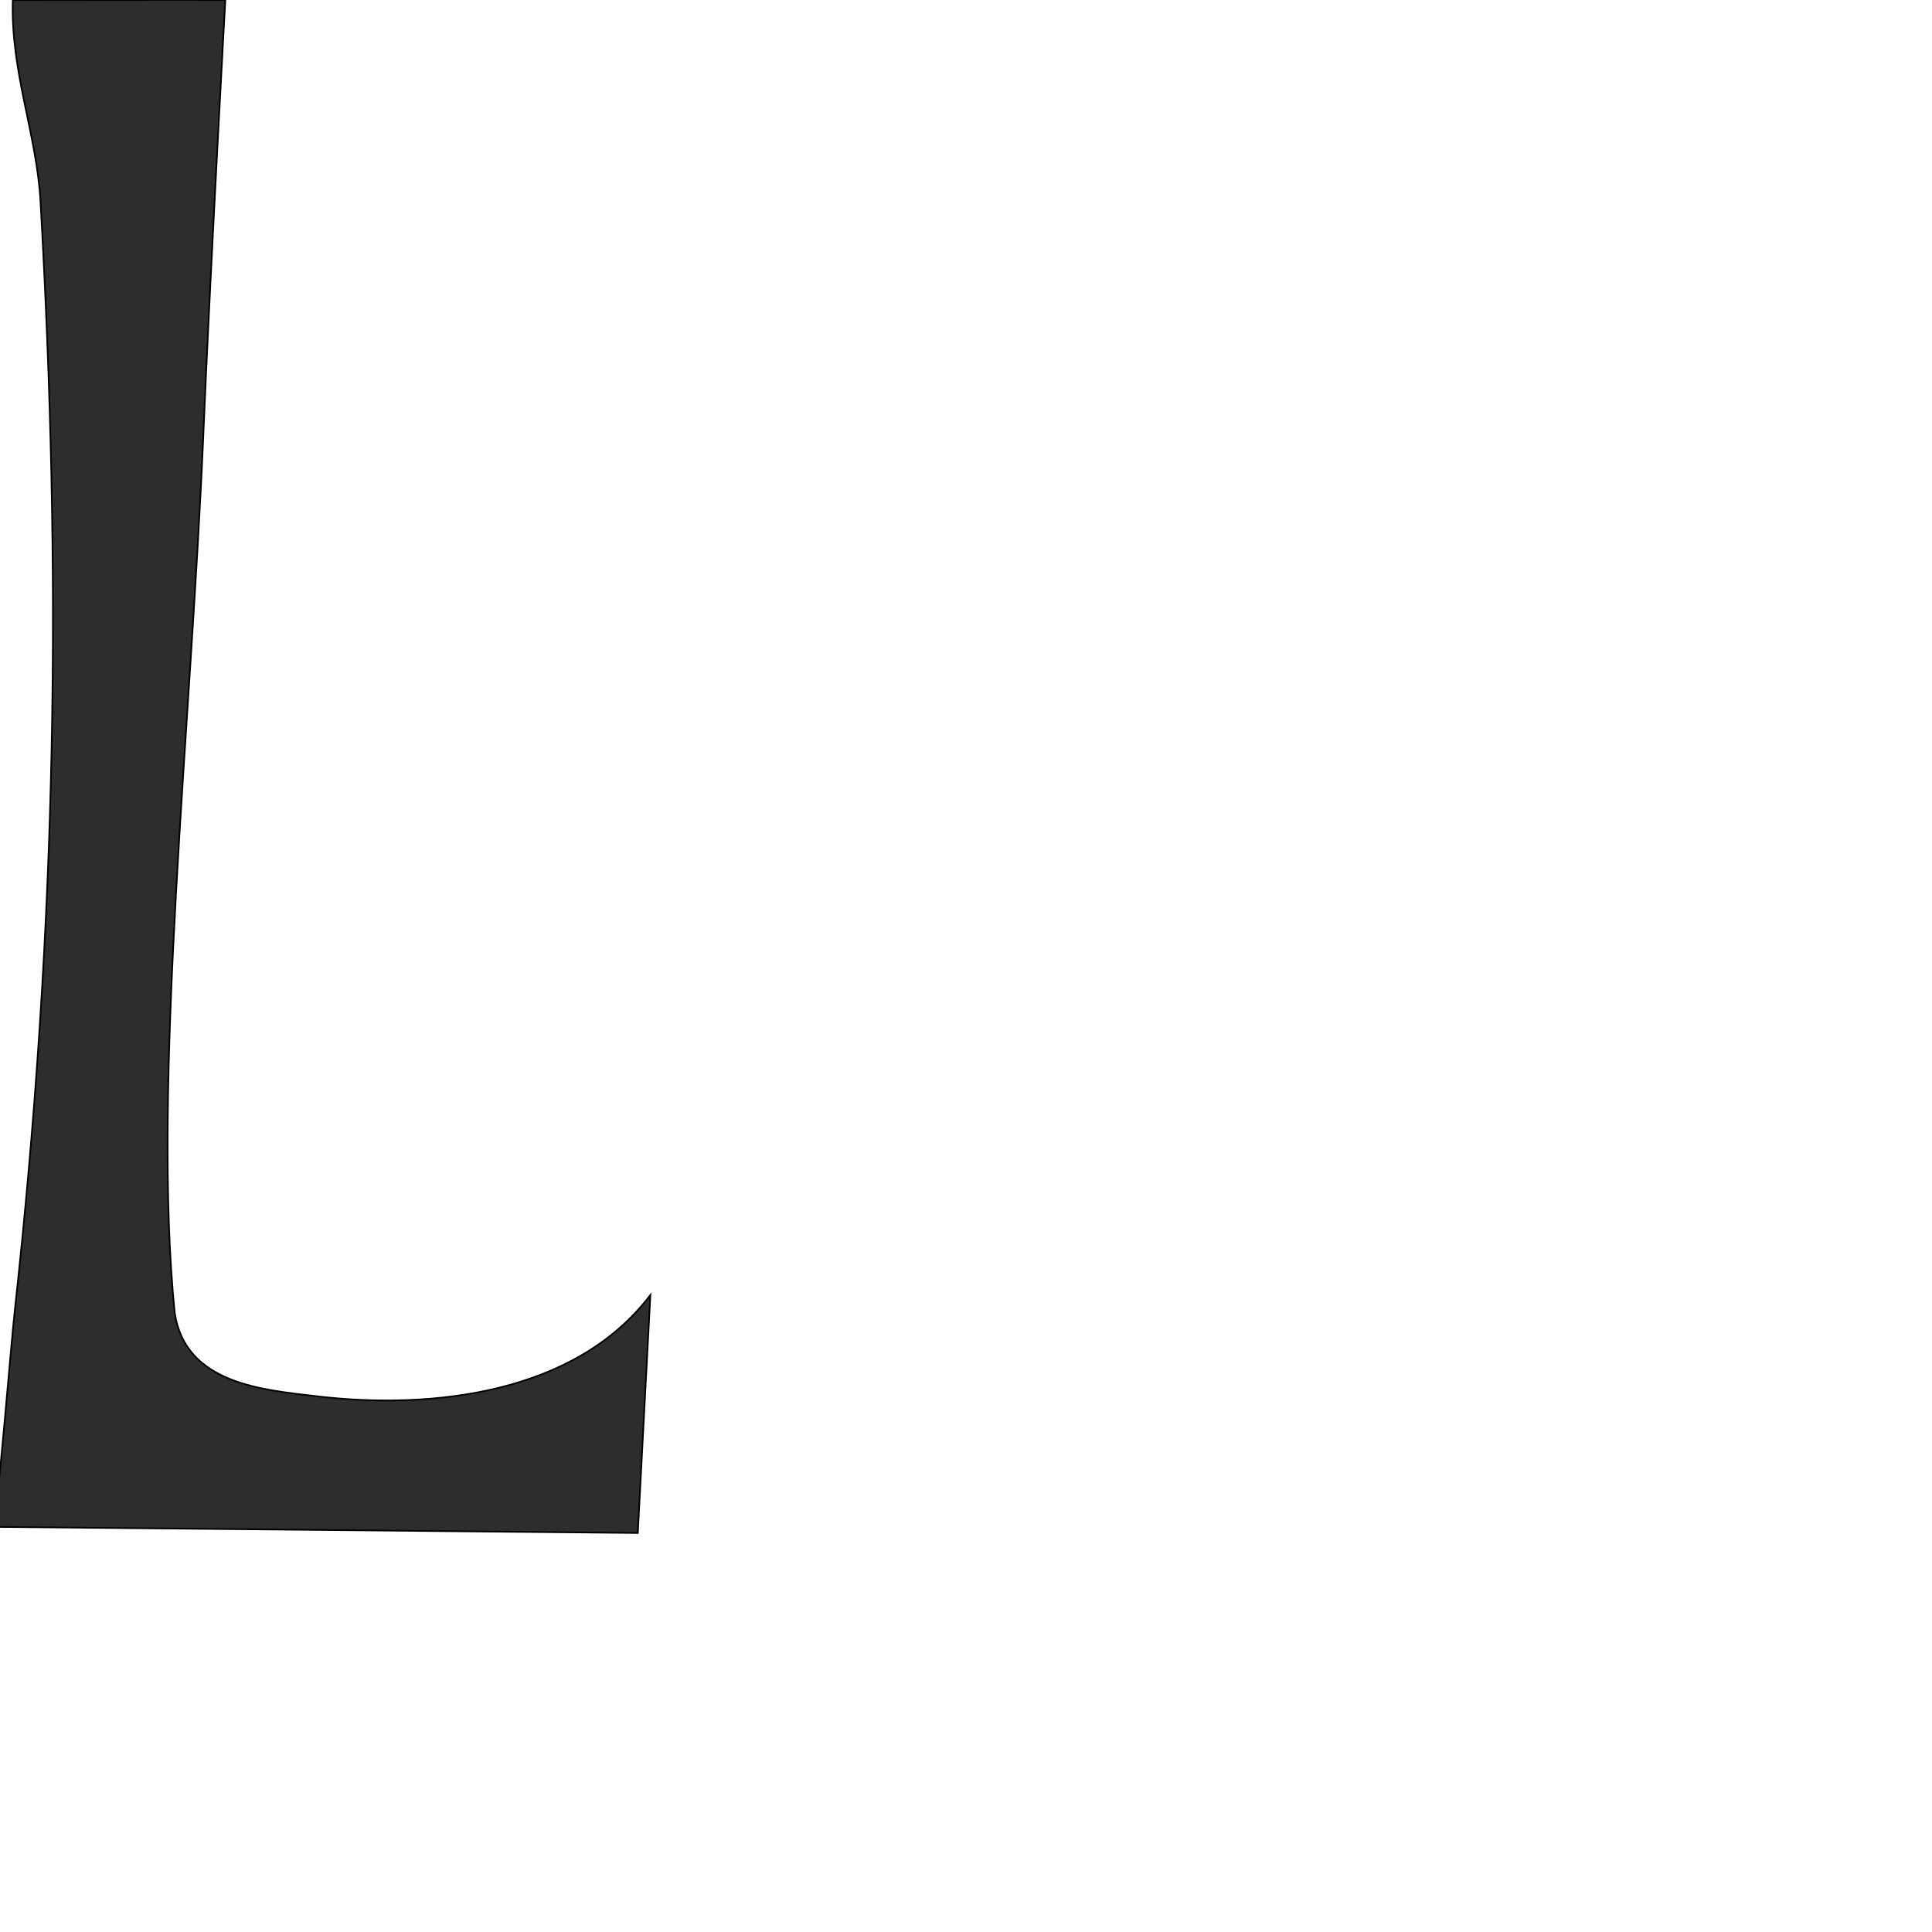
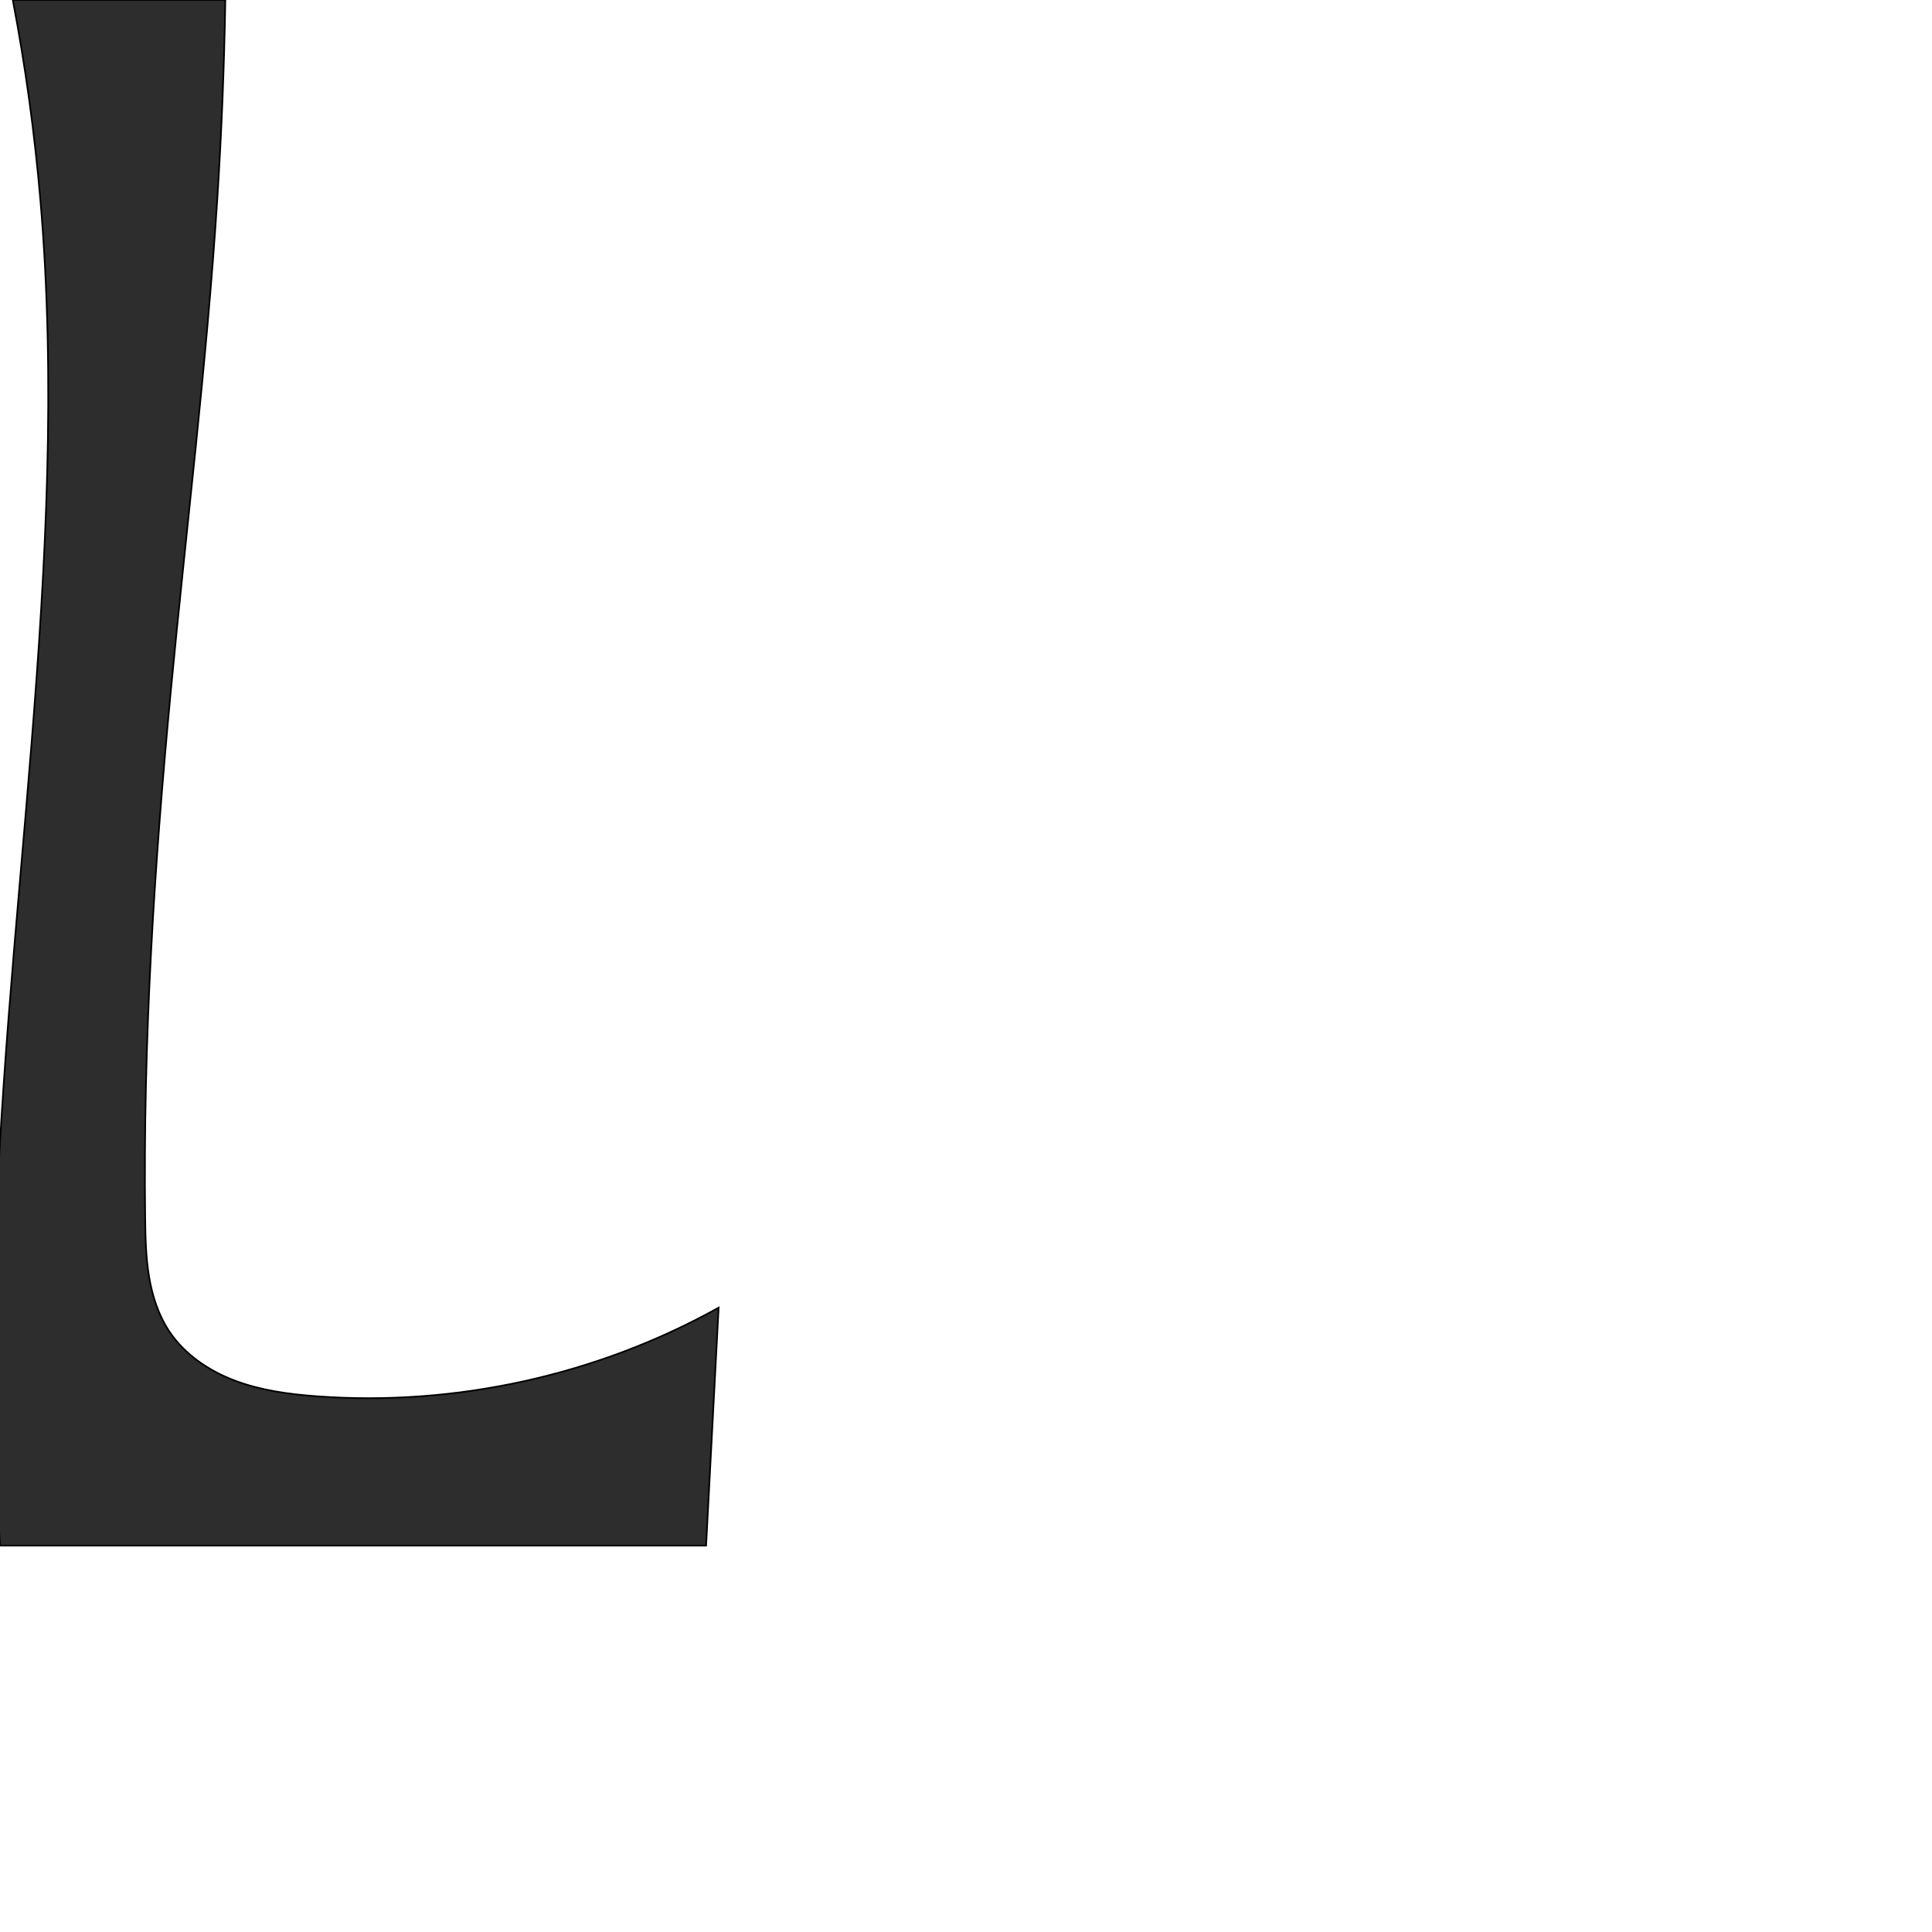
<svg xmlns="http://www.w3.org/2000/svg" xml:space="preserve" width="1000" height="1000" version="1.1" style="clip-rule:evenodd;fill-rule:evenodd;image-rendering:optimizeQuality;shape-rendering:geometricPrecision;text-rendering:geometricPrecision" viewBox="0 0 1000 1000" id="svg10">
  <defs id="defs4">
    <style type="text/css" id="style2">
   
    .fil0 {fill:#EF7F1A;fill-rule:nonzero}
   
  </style>
  </defs>
-   <path id="path847" style="fill:#2d2d2d;stroke:#000000;stroke-width:0.854px;stroke-linecap:butt;stroke-linejoin:miter;stroke-opacity:1" d="M 6.624,0 C 5.499,37.415 18.967,69.142 20.955,104.119 31.828,295.386 29.917,475.501 7.616,678.693 5.541,697.602 -0.356,772.32 -3.376,790.308 l 333.504,3.159 6.496,-123.159 c -38.771,51.123 -112.842,59.427 -172.54,52.413 -28.233,-3.317 -68.003,-6.428 -73.633,-43.026 C 78.434,561.337 99.001,375.32 105.329,223.208 108.425,148.775 116.624,0 116.624,0 84.415,-0.09 38.833,0.09 6.624,0 Z" />
+   <path id="path847" style="fill:#2d2d2d;stroke:#000000;stroke-width:0.854px;stroke-linecap:butt;stroke-linejoin:miter;stroke-opacity:1" d="M 6.624,0 C 13.199,34.427 17.984,69.196 20.955,104.119 36.887,291.401 0.553,478.987 -2.985,666.913 -3.821,711.291 -2.825,755.704 0,800 h 365.468 l 6.496,-123.159 c -62.887,34.997 -136.104,51.157 -207.88,45.88 -14.371,-1.056 -28.829,-2.986 -42.322,-8.043 C 108.268,709.622 95.7,701.201 87.69,689.223 82.018,680.742 78.821,670.797 77.147,660.732 75.473,650.667 75.26,640.423 75.137,630.22 74.047,539.456 79.783,448.725 88.348,358.36 96.376,273.647 106.894,189.147 112.396,104.232 114.645,69.529 116.055,34.771 116.624,0 Z" />
</svg>
